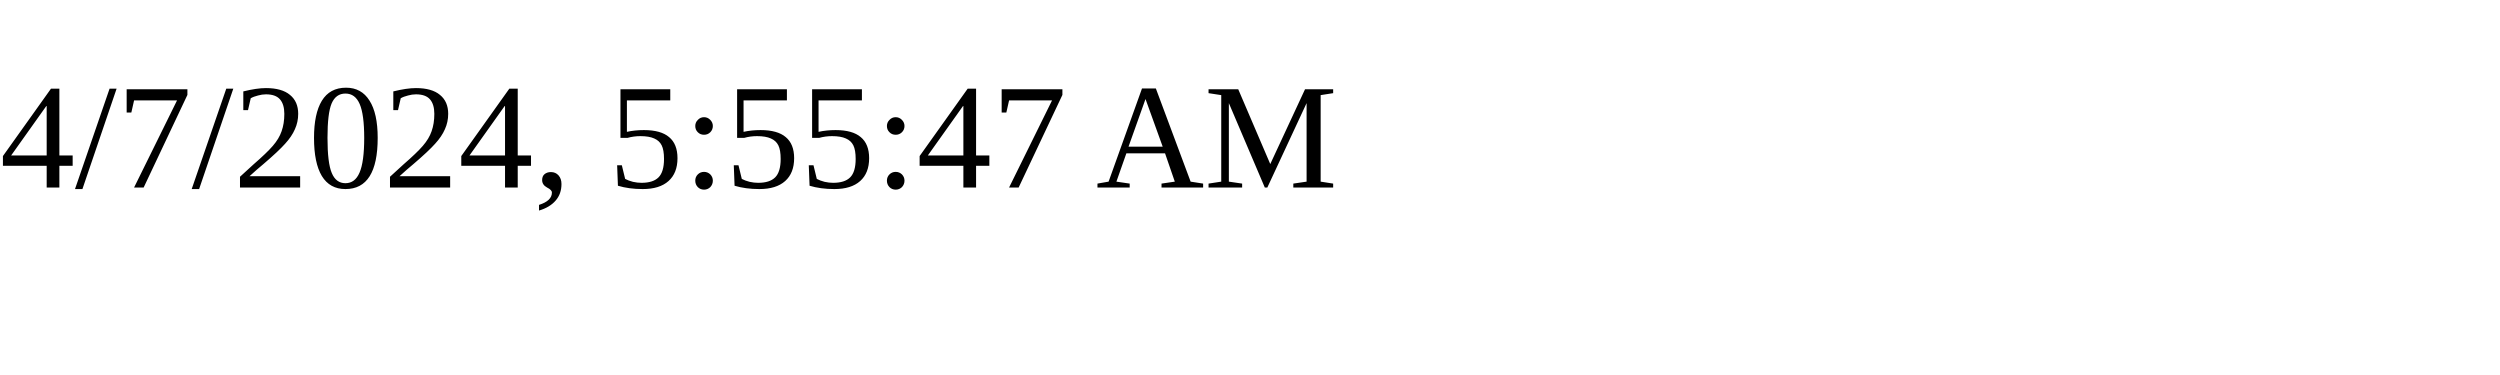
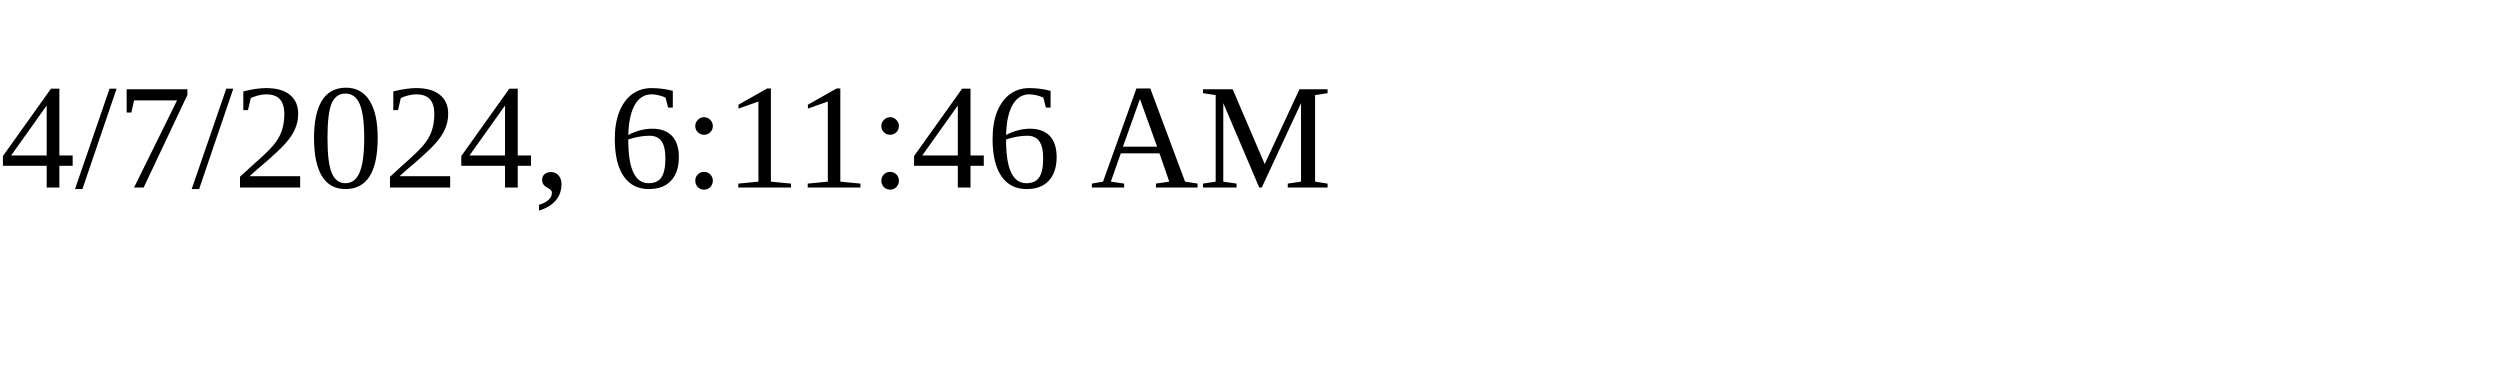
<svg xmlns="http://www.w3.org/2000/svg" height="30" width="200">
-   <text x="0" y="15">4/7/2024, 5:55:47 AM</text>
+   <text x="0" y="15">4/7/2024, 6:11:46 AM</text>
</svg>
